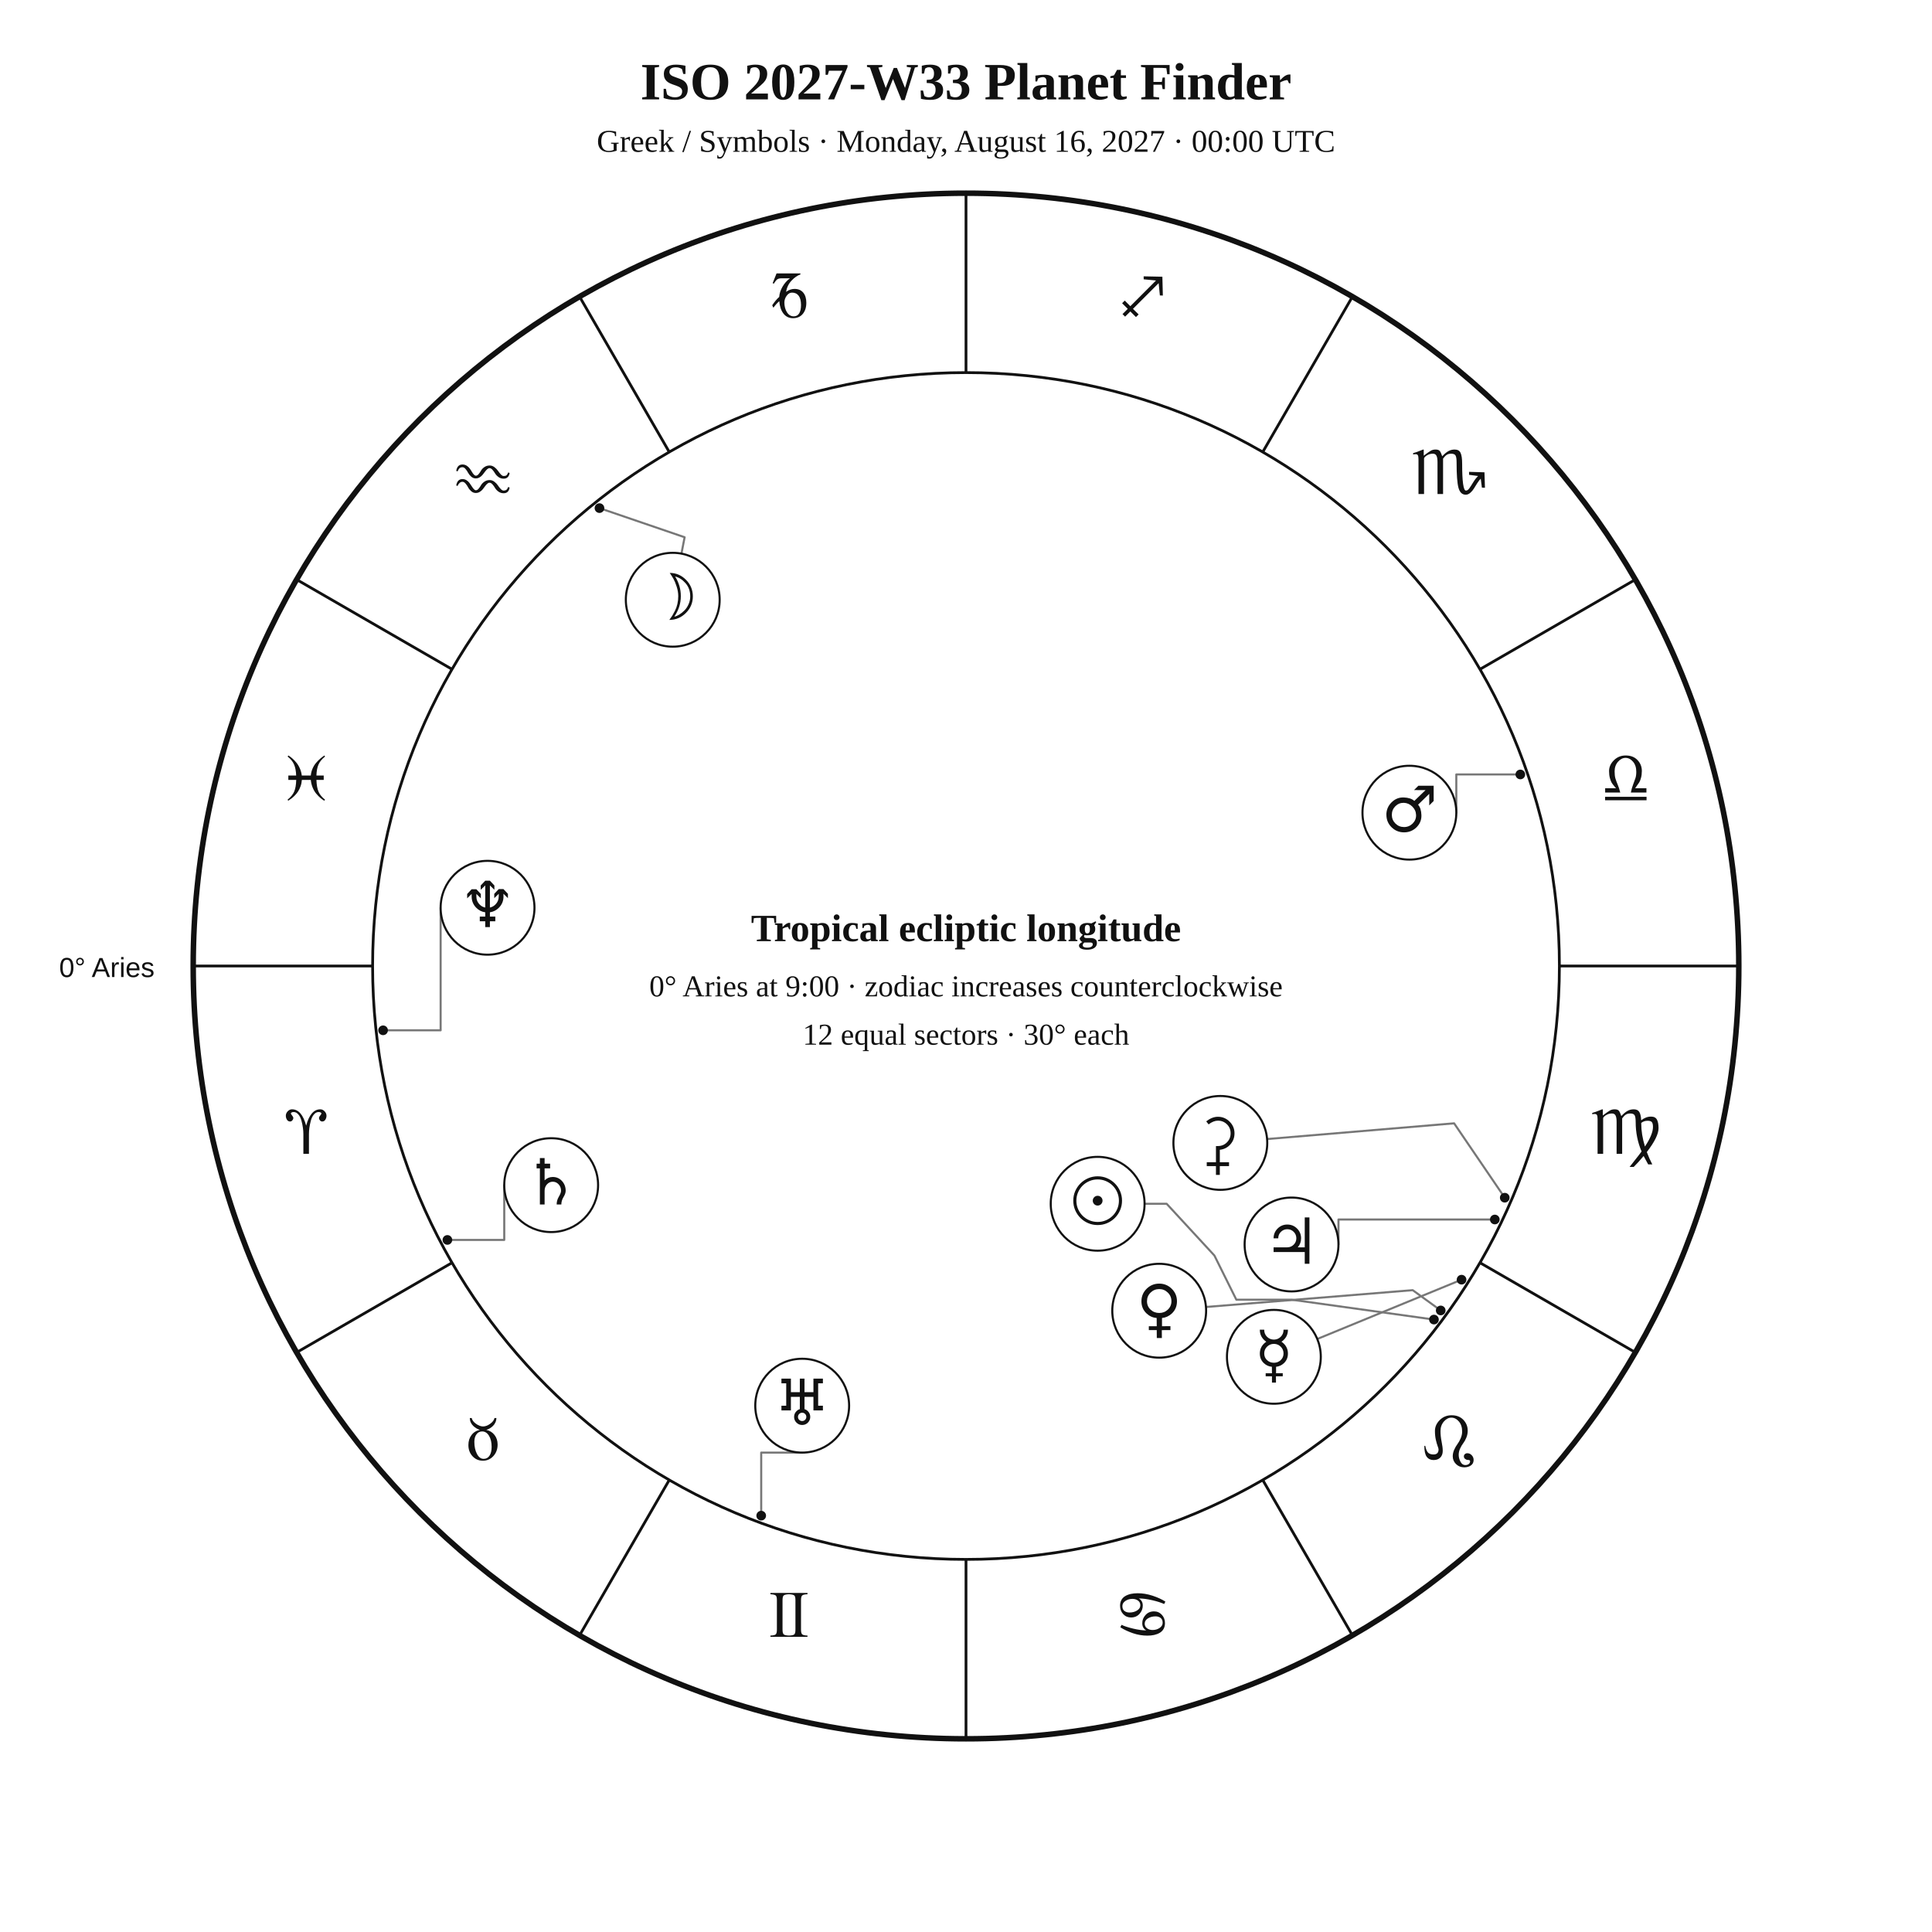
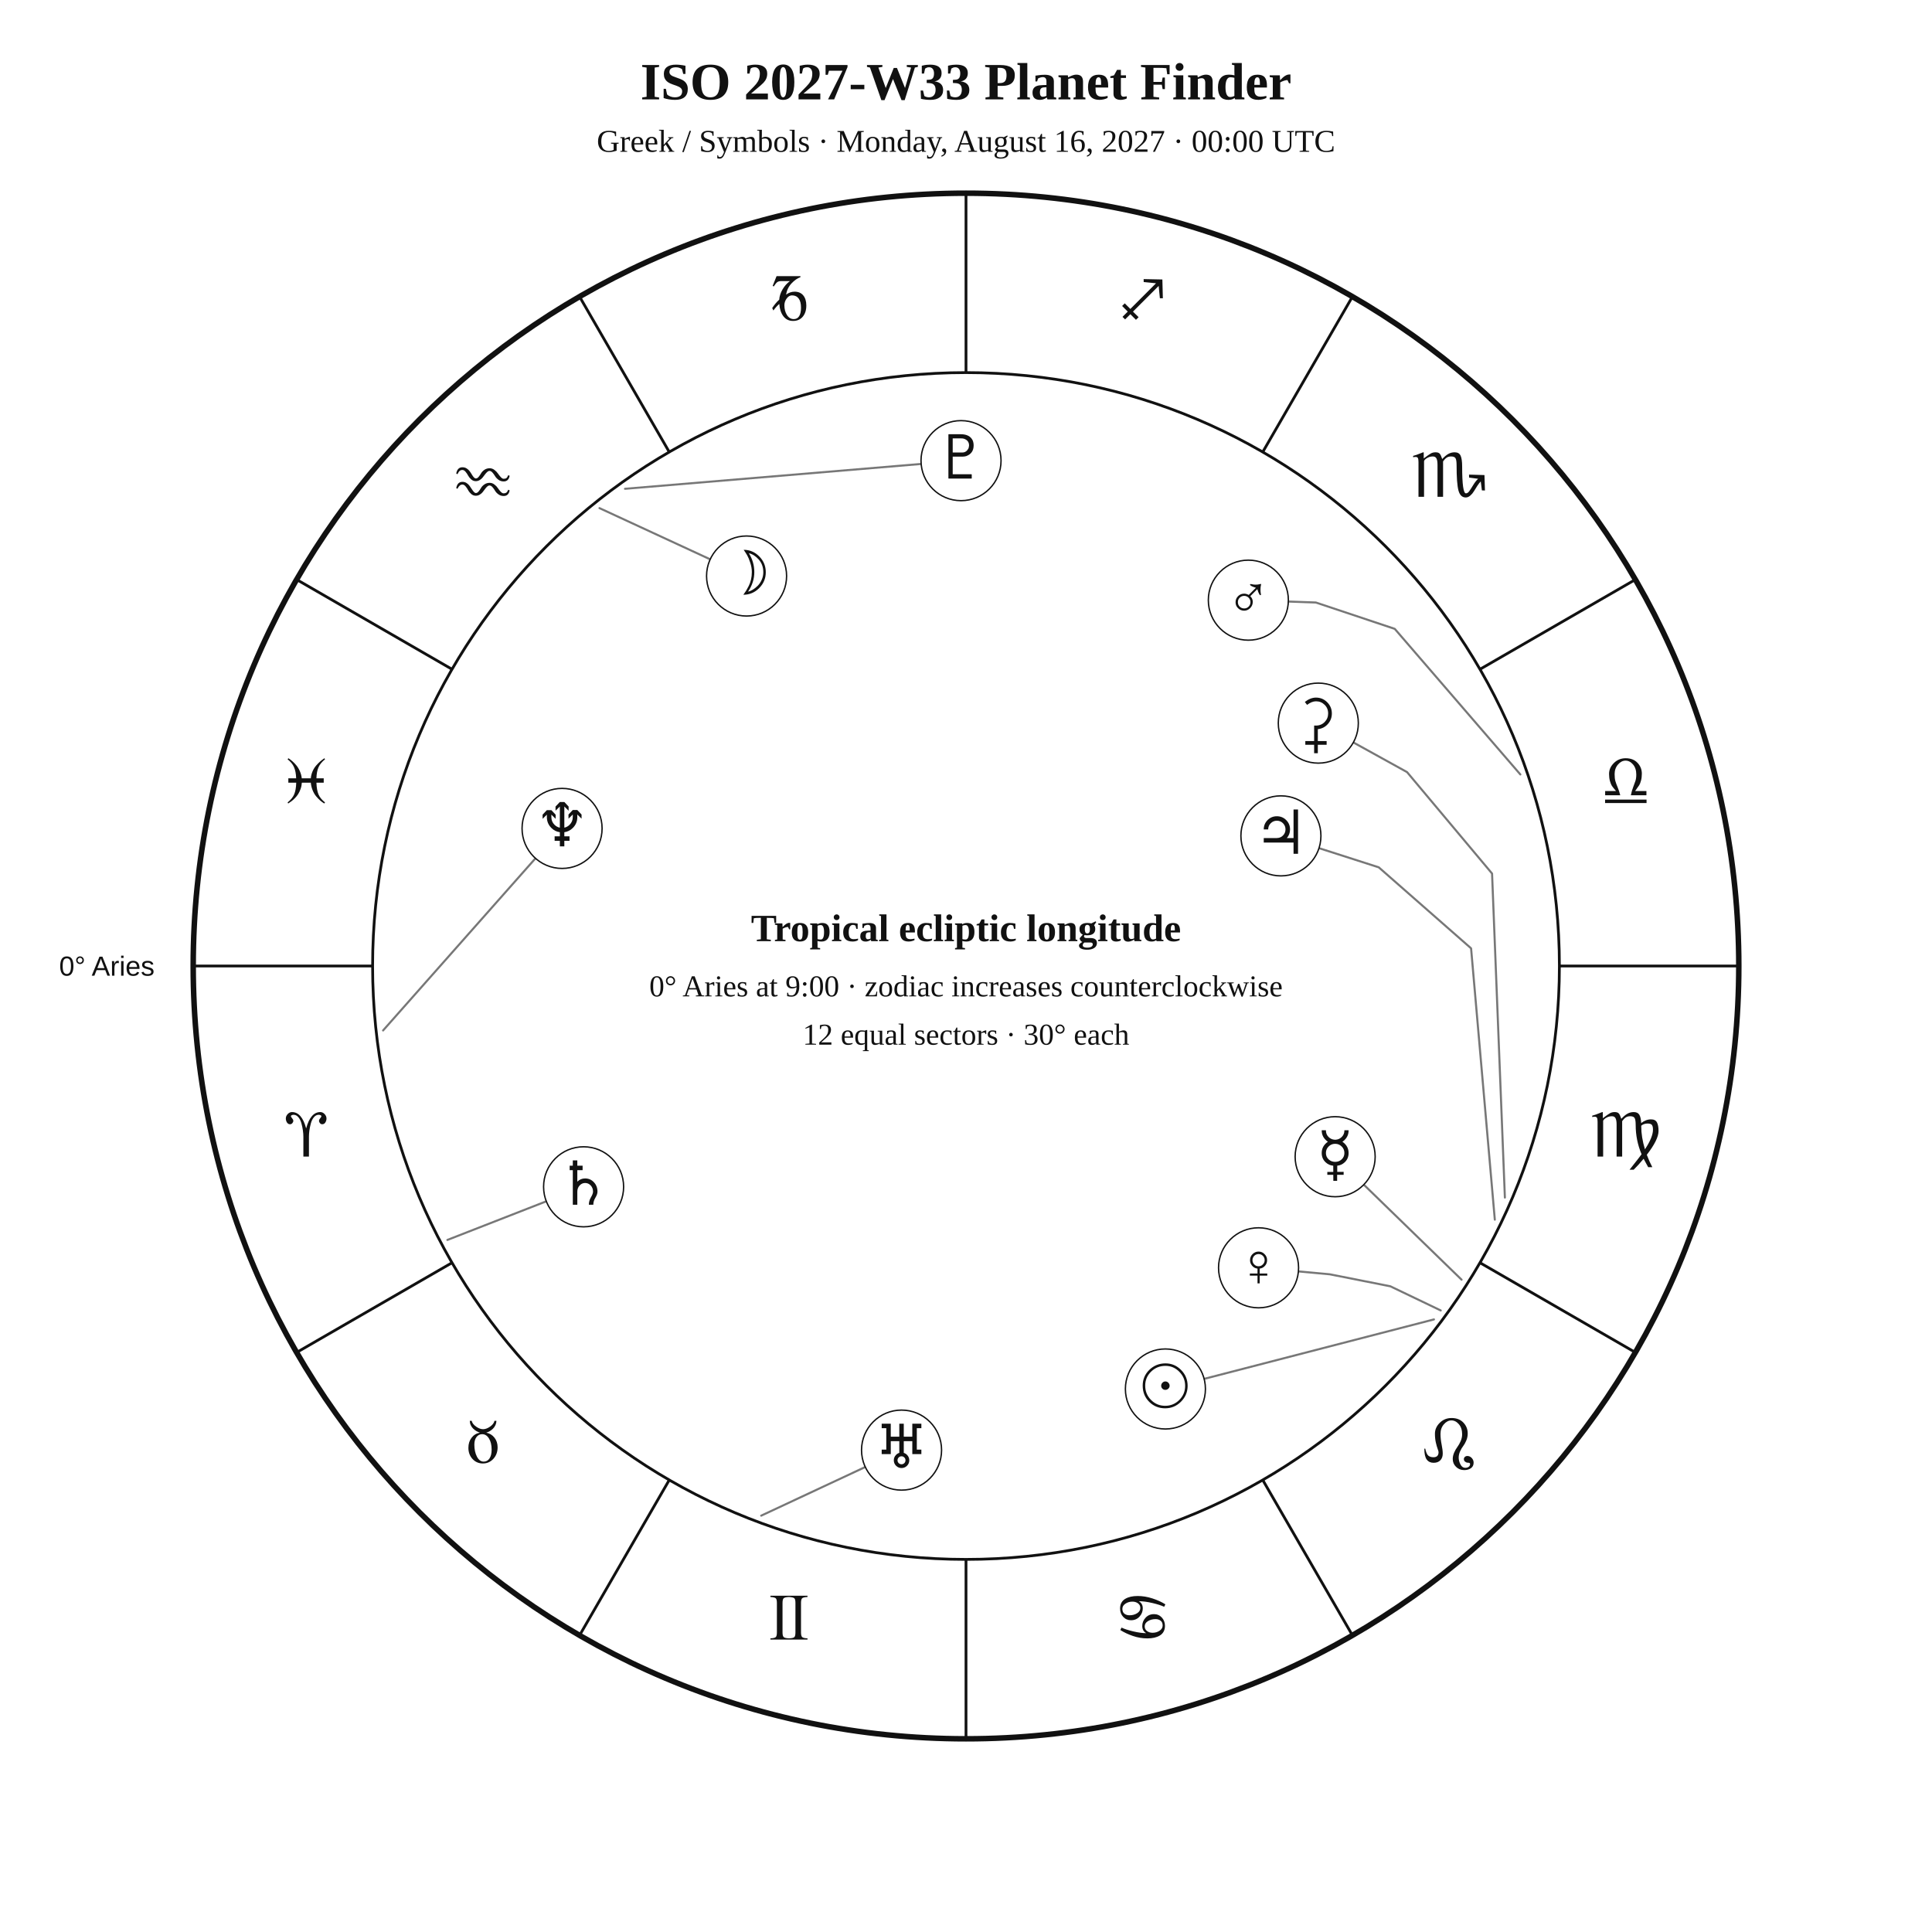
<svg xmlns="http://www.w3.org/2000/svg" width="1400" height="1400" viewBox="0 0 1400 1400">
  <rect width="100%" height="100%" fill="white" />
-   <style>text{font-family:Georgia,"Times New Roman",serif;fill:#111}.sans{font-family:Arial,Helvetica,sans-serif}.symbol{font-family:"Arial Unicode MS","Segoe UI Symbol","Noto Sans Symbols 2","Apple Symbols",serif;font-variant-emoji:text;fill:#111}</style>
+   <style>text{font-family:Georgia,"Times New Roman",serif;fill:#111!important;color:#111!important;-webkit-text-fill-color:#111!important}.sans{font-family:Arial,Helvetica,sans-serif}</style>
  <text x="700" y="72" text-anchor="middle" font-size="38" font-weight="700">ISO 2027-W33 Planet Finder</text>
  <text x="700" y="110" text-anchor="middle" font-size="23">Greek / Symbols · Monday, August 16, 2027 · 00:00 UTC</text>
  <circle cx="700" cy="700" r="560" fill="none" stroke="#111" stroke-width="4" />
  <circle cx="700" cy="700" r="430" fill="none" stroke="#111" stroke-width="2" />
  <line x1="270.0" y1="700.0" x2="140.0" y2="700.0" stroke="#111" stroke-width="2" />
  <line x1="327.6" y1="915.0" x2="215.0" y2="980.0" stroke="#111" stroke-width="2" />
  <line x1="485.0" y1="1072.4" x2="420.0" y2="1185.0" stroke="#111" stroke-width="2" />
  <line x1="700.0" y1="1130.0" x2="700.0" y2="1260.0" stroke="#111" stroke-width="2" />
  <line x1="915.0" y1="1072.4" x2="980.0" y2="1185.0" stroke="#111" stroke-width="2" />
  <line x1="1072.4" y1="915.0" x2="1185.0" y2="980.0" stroke="#111" stroke-width="2" />
  <line x1="1130.0" y1="700.0" x2="1260.0" y2="700.0" stroke="#111" stroke-width="2" />
  <line x1="1072.4" y1="485.0" x2="1185.0" y2="420.0" stroke="#111" stroke-width="2" />
  <line x1="915.0" y1="327.6" x2="980.0" y2="215.0" stroke="#111" stroke-width="2" />
  <line x1="700.0" y1="270.0" x2="700.0" y2="140.0" stroke="#111" stroke-width="2" />
  <line x1="485.0" y1="327.6" x2="420.0" y2="215.0" stroke="#111" stroke-width="2" />
  <line x1="327.6" y1="485.0" x2="215.0" y2="420.0" stroke="#111" stroke-width="2" />
-   <text class="symbol" x="221.9" y="836.1" text-anchor="middle" font-size="48">♈︎</text>
-   <text class="symbol" x="350.0" y="1058.0" text-anchor="middle" font-size="48">♉︎</text>
-   <text class="symbol" x="571.9" y="1186.1" text-anchor="middle" font-size="48">♊︎</text>
-   <text class="symbol" x="828.1" y="1186.1" text-anchor="middle" font-size="48">♋︎</text>
-   <text class="symbol" x="1050.0" y="1058.0" text-anchor="middle" font-size="48">♌︎</text>
-   <text class="symbol" x="1178.1" y="836.1" text-anchor="middle" font-size="48">♍︎</text>
-   <text class="symbol" x="1178.1" y="579.9" text-anchor="middle" font-size="48">♎︎</text>
-   <text class="symbol" x="1050.0" y="358.0" text-anchor="middle" font-size="48">♏︎</text>
-   <text class="symbol" x="828.1" y="229.9" text-anchor="middle" font-size="48">♐︎</text>
-   <text class="symbol" x="571.9" y="229.9" text-anchor="middle" font-size="48">♑︎</text>
-   <text class="symbol" x="350.0" y="358.0" text-anchor="middle" font-size="48">♒︎</text>
-   <text class="symbol" x="221.9" y="579.9" text-anchor="middle" font-size="48">♓︎</text>
-   <text x="112" y="708" text-anchor="end" font-size="20" class="sans">0° Aries</text>
-   <polyline points="1039.1,956.2 935.9,941.8 895.9,941.8 880.0,909.8 845.4,872.3 829.4,872.3" fill="none" stroke="#777" stroke-width="1.5" stroke-linejoin="round" stroke-linecap="round" />
-   <circle cx="1039.1" cy="956.2" r="3.5" fill="#111" />
-   <polyline points="434.4,368.2 496.1,389.3 493.8,401.2" fill="none" stroke="#777" stroke-width="1.5" stroke-linejoin="round" stroke-linecap="round" />
-   <circle cx="434.4" cy="368.2" r="3.5" fill="#111" />
-   <polyline points="1059.1,927.3 954.5,970.3" fill="none" stroke="#777" stroke-width="1.5" stroke-linejoin="round" stroke-linecap="round" />
-   <circle cx="1059.1" cy="927.3" r="3.5" fill="#111" />
-   <polyline points="1044.0,949.6 1023.7,934.9 873.8,947.1" fill="none" stroke="#777" stroke-width="1.5" stroke-linejoin="round" stroke-linecap="round" />
-   <circle cx="1044.0" cy="949.6" r="3.5" fill="#111" />
-   <polyline points="1101.7,561.2 1055.3,561.2 1055.3,588.9" fill="none" stroke="#777" stroke-width="1.5" stroke-linejoin="round" stroke-linecap="round" />
-   <circle cx="1101.7" cy="561.2" r="3.5" fill="#111" />
-   <polyline points="1083.2,883.7 969.9,883.7 969.9,901.8" fill="none" stroke="#777" stroke-width="1.5" stroke-linejoin="round" stroke-linecap="round" />
-   <circle cx="1083.2" cy="883.7" r="3.5" fill="#111" />
-   <polyline points="324.2,898.5 365.4,898.5 365.4,858.8" fill="none" stroke="#777" stroke-width="1.5" stroke-linejoin="round" stroke-linecap="round" />
-   <circle cx="324.2" cy="898.5" r="3.5" fill="#111" />
-   <polyline points="551.6,1098.3 551.6,1052.6 581.3,1052.6" fill="none" stroke="#777" stroke-width="1.5" stroke-linejoin="round" stroke-linecap="round" />
-   <circle cx="551.6" cy="1098.3" r="3.5" fill="#111" />
-   <polyline points="277.6,746.6 319.3,746.6 319.3,657.8" fill="none" stroke="#777" stroke-width="1.5" stroke-linejoin="round" stroke-linecap="round" />
-   <circle cx="277.6" cy="746.6" r="3.5" fill="#111" />
-   <polyline points="1090.4,867.9 1053.7,814.0 918.2,825.4" fill="none" stroke="#777" stroke-width="1.5" stroke-linejoin="round" stroke-linecap="round" />
-   <circle cx="1090.4" cy="867.9" r="3.5" fill="#111" />
-   <circle cx="795.4" cy="872.3" r="34" fill="white" stroke="#111" stroke-width="1.5" />
-   <text class="symbol" x="795.4" y="886.3" text-anchor="middle" font-size="46">☉︎</text>
-   <circle cx="487.5" cy="434.6" r="34" fill="white" stroke="#111" stroke-width="1.5" />
-   <text class="symbol" x="487.5" y="448.6" text-anchor="middle" font-size="46">☽︎</text>
-   <circle cx="923.1" cy="983.2" r="34" fill="white" stroke="#111" stroke-width="1.5" />
-   <text class="symbol" x="923.1" y="997.2" text-anchor="middle" font-size="46">☿︎</text>
-   <circle cx="840.0" cy="949.8" r="34" fill="white" stroke="#111" stroke-width="1.5" />
-   <text class="symbol" x="840.0" y="963.8" text-anchor="middle" font-size="46">♀︎</text>
-   <circle cx="1021.3" cy="588.9" r="34" fill="white" stroke="#111" stroke-width="1.5" />
-   <text class="symbol" x="1021.3" y="602.9" text-anchor="middle" font-size="46">♂︎</text>
-   <circle cx="935.9" cy="901.8" r="34" fill="white" stroke="#111" stroke-width="1.5" />
-   <text class="symbol" x="935.9" y="915.8" text-anchor="middle" font-size="46">♃︎</text>
-   <circle cx="399.4" cy="858.8" r="34" fill="white" stroke="#111" stroke-width="1.5" />
-   <text class="symbol" x="399.4" y="872.8" text-anchor="middle" font-size="46">♄︎</text>
-   <circle cx="581.3" cy="1018.6" r="34" fill="white" stroke="#111" stroke-width="1.5" />
-   <text class="symbol" x="581.3" y="1032.6" text-anchor="middle" font-size="46">♅︎</text>
-   <circle cx="353.3" cy="657.8" r="34" fill="white" stroke="#111" stroke-width="1.5" />
-   <text class="symbol" x="353.3" y="671.8" text-anchor="middle" font-size="46">♆︎</text>
-   <circle cx="884.3" cy="828.2" r="34" fill="white" stroke="#111" stroke-width="1.5" />
-   <text class="symbol" x="884.3" y="842.2" text-anchor="middle" font-size="46">⚳︎</text>
+   <text x="221.9" y="838.1" text-anchor="middle" font-size="48">♈︎</text>
+   <text x="350.0" y="1060.0" text-anchor="middle" font-size="48">♉︎</text>
+   <text x="571.9" y="1188.1" text-anchor="middle" font-size="48">♊︎</text>
+   <text x="828.1" y="1188.1" text-anchor="middle" font-size="48">♋︎</text>
+   <text x="1050.0" y="1060.0" text-anchor="middle" font-size="48">♌︎</text>
+   <text x="1178.1" y="838.1" text-anchor="middle" font-size="48">♍︎</text>
+   <text x="1178.1" y="581.9" text-anchor="middle" font-size="48">♎︎</text>
+   <text x="1050.0" y="360.0" text-anchor="middle" font-size="48">♏︎</text>
+   <text x="828.1" y="231.9" text-anchor="middle" font-size="48">♐︎</text>
+   <text x="571.9" y="231.9" text-anchor="middle" font-size="48">♑︎</text>
+   <text x="350.0" y="360.0" text-anchor="middle" font-size="48">♒︎</text>
+   <text x="221.9" y="581.9" text-anchor="middle" font-size="48">♓︎</text>
+   <text x="112.0" y="707.0" text-anchor="end" font-size="20" class="sans">0° Aries</text>
+   <polyline points="1039.1,956.1 872.5,999.2" fill="none" stroke="#777" stroke-width="1.5" stroke-linejoin="round" stroke-linecap="round" />
+   <circle cx="844.5" cy="1006.5" r="29" fill="white" stroke="#111" />
+   <text x="844.5" y="1019.5" text-anchor="middle" font-size="44">☉︎</text>
+   <polyline points="434.4,368.2 514.6,405.3" fill="none" stroke="#777" stroke-width="1.5" stroke-linejoin="round" stroke-linecap="round" />
+   <circle cx="541.0" cy="417.4" r="29" fill="white" stroke="#111" />
+   <text x="541.0" y="430.4" text-anchor="middle" font-size="44">☽︎</text>
+   <polyline points="1059.1,927.3 988.3,858.5" fill="none" stroke="#777" stroke-width="1.5" stroke-linejoin="round" stroke-linecap="round" />
+   <circle cx="967.5" cy="838.2" r="29" fill="white" stroke="#111" />
+   <text x="967.5" y="851.2" text-anchor="middle" font-size="44">☿︎</text>
+   <polyline points="1044.0,949.6 1007.5,932.1 963.6,923.4 940.9,921.3" fill="none" stroke="#777" stroke-width="1.5" stroke-linejoin="round" stroke-linecap="round" />
+   <circle cx="912.0" cy="918.7" r="29" fill="white" stroke="#111" />
+   <text x="912.0" y="931.7" text-anchor="middle" font-size="44">♀︎</text>
+   <polyline points="1101.7,561.2 1010.7,455.7 953.5,436.6 933.6,435.9" fill="none" stroke="#777" stroke-width="1.5" stroke-linejoin="round" stroke-linecap="round" />
+   <circle cx="904.6" cy="434.9" r="29" fill="white" stroke="#111" />
+   <text x="904.6" y="447.9" text-anchor="middle" font-size="44">♂︎</text>
+   <polyline points="1083.2,883.8 1066.0,687.2 999.1,628.5 955.8,614.6" fill="none" stroke="#777" stroke-width="1.5" stroke-linejoin="round" stroke-linecap="round" />
+   <circle cx="928.2" cy="605.7" r="29" fill="white" stroke="#111" />
+   <text x="928.2" y="618.7" text-anchor="middle" font-size="44">♃︎</text>
+   <polyline points="324.2,898.5 395.9,870.5" fill="none" stroke="#777" stroke-width="1.5" stroke-linejoin="round" stroke-linecap="round" />
+   <circle cx="422.9" cy="860.0" r="29" fill="white" stroke="#111" />
+   <text x="422.9" y="873.0" text-anchor="middle" font-size="44">♄︎</text>
+   <polyline points="1090.5,867.8 1081.2,633.0 1019.6,559.5 980.7,538.0" fill="none" stroke="#777" stroke-width="1.5" stroke-linejoin="round" stroke-linecap="round" />
+   <circle cx="955.3" cy="524.0" r="29" fill="white" stroke="#111" />
+   <text x="955.3" y="537.0" text-anchor="middle" font-size="44">⚳︎</text>
+   <polyline points="551.6,1098.3 627.1,1063.0" fill="none" stroke="#777" stroke-width="1.5" stroke-linejoin="round" stroke-linecap="round" />
+   <circle cx="653.3" cy="1050.8" r="29" fill="white" stroke="#111" />
+   <text x="653.3" y="1063.8" text-anchor="middle" font-size="44">♅︎</text>
+   <polyline points="277.6,746.7 388.0,622.0" fill="none" stroke="#777" stroke-width="1.5" stroke-linejoin="round" stroke-linecap="round" />
+   <circle cx="407.3" cy="600.3" r="29" fill="white" stroke="#111" />
+   <text x="407.3" y="613.3" text-anchor="middle" font-size="44">♆︎</text>
+   <polyline points="452.9,354.2 667.5,336.2" fill="none" stroke="#777" stroke-width="1.5" stroke-linejoin="round" stroke-linecap="round" />
+   <circle cx="696.4" cy="333.8" r="29" fill="white" stroke="#111" />
+   <text x="696.4" y="346.8" text-anchor="middle" font-size="44">♇︎</text>
  <text x="700" y="682" text-anchor="middle" font-size="28" font-weight="700">Tropical ecliptic longitude</text>
  <text x="700" y="722" text-anchor="middle" font-size="22">0° Aries at 9:00 · zodiac increases counterclockwise</text>
  <text x="700" y="757" text-anchor="middle" font-size="22">12 equal sectors · 30° each</text>
</svg>
